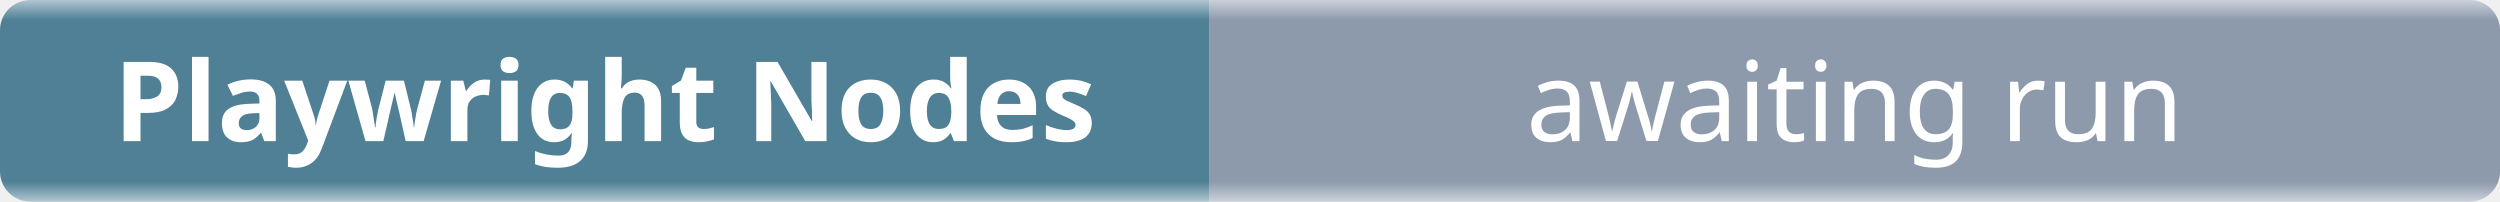
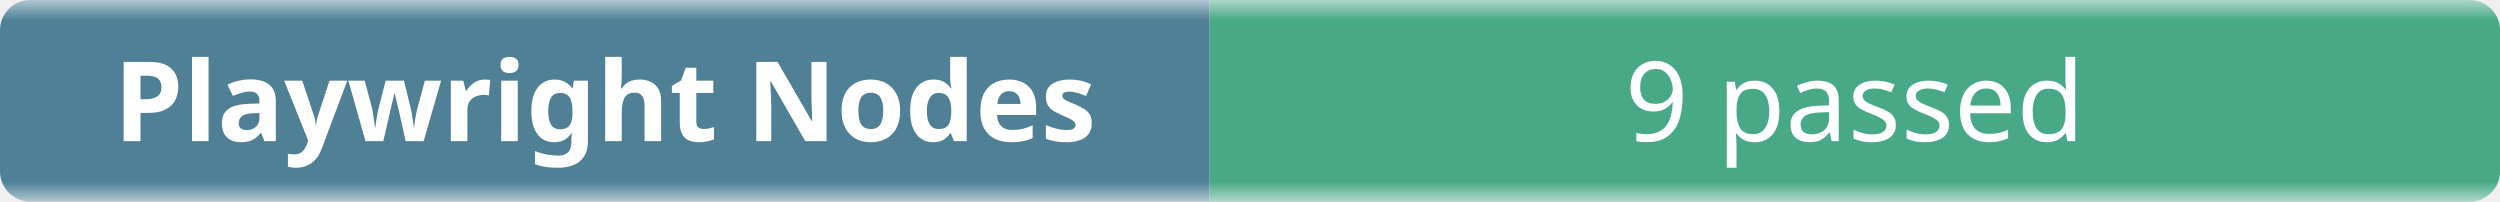
- <svg xmlns="http://www.w3.org/2000/svg" width="248" height="20" role="img" aria-label="Playwright Nodes: awaiting run">
+ <svg xmlns="http://www.w3.org/2000/svg" width="248" height="20" role="img" aria-label="Playwright Nodes: 9 passed">
  <linearGradient id="b" x2="0" y2="100%">
    <stop offset="0" stop-color="#f8fafc" stop-opacity=".7" />
    <stop offset=".1" stop-color="#eef2f7" stop-opacity=".3" />
    <stop offset=".9" stop-color="#eef2f7" stop-opacity=".3" />
    <stop offset="1" stop-color="#f8fafc" stop-opacity=".7" />
  </linearGradient>
  <mask id="m">
    <rect width="248" height="20" rx="3" fill="#fff" />
  </mask>
  <g mask="url(#m)">
    <rect width="120" height="20" fill="#0b4f6c" />
-     <rect x="120" width="128" height="20" fill="#64748b" />
+     <rect x="120" width="128" height="20" fill="#008a56" />
    <rect width="248" height="20" fill="url(#b)" />
  </g>
  <g fill="#fff" text-anchor="middle" font-family="ui-sans-serif,system-ui,sans-serif" font-size="11">
    <text x="60" y="14" font-weight="600">Playwright Nodes</text>
-     <text x="184" y="14">awaiting run</text>
+     <text x="184" y="14">9 passed</text>
  </g>
</svg>
